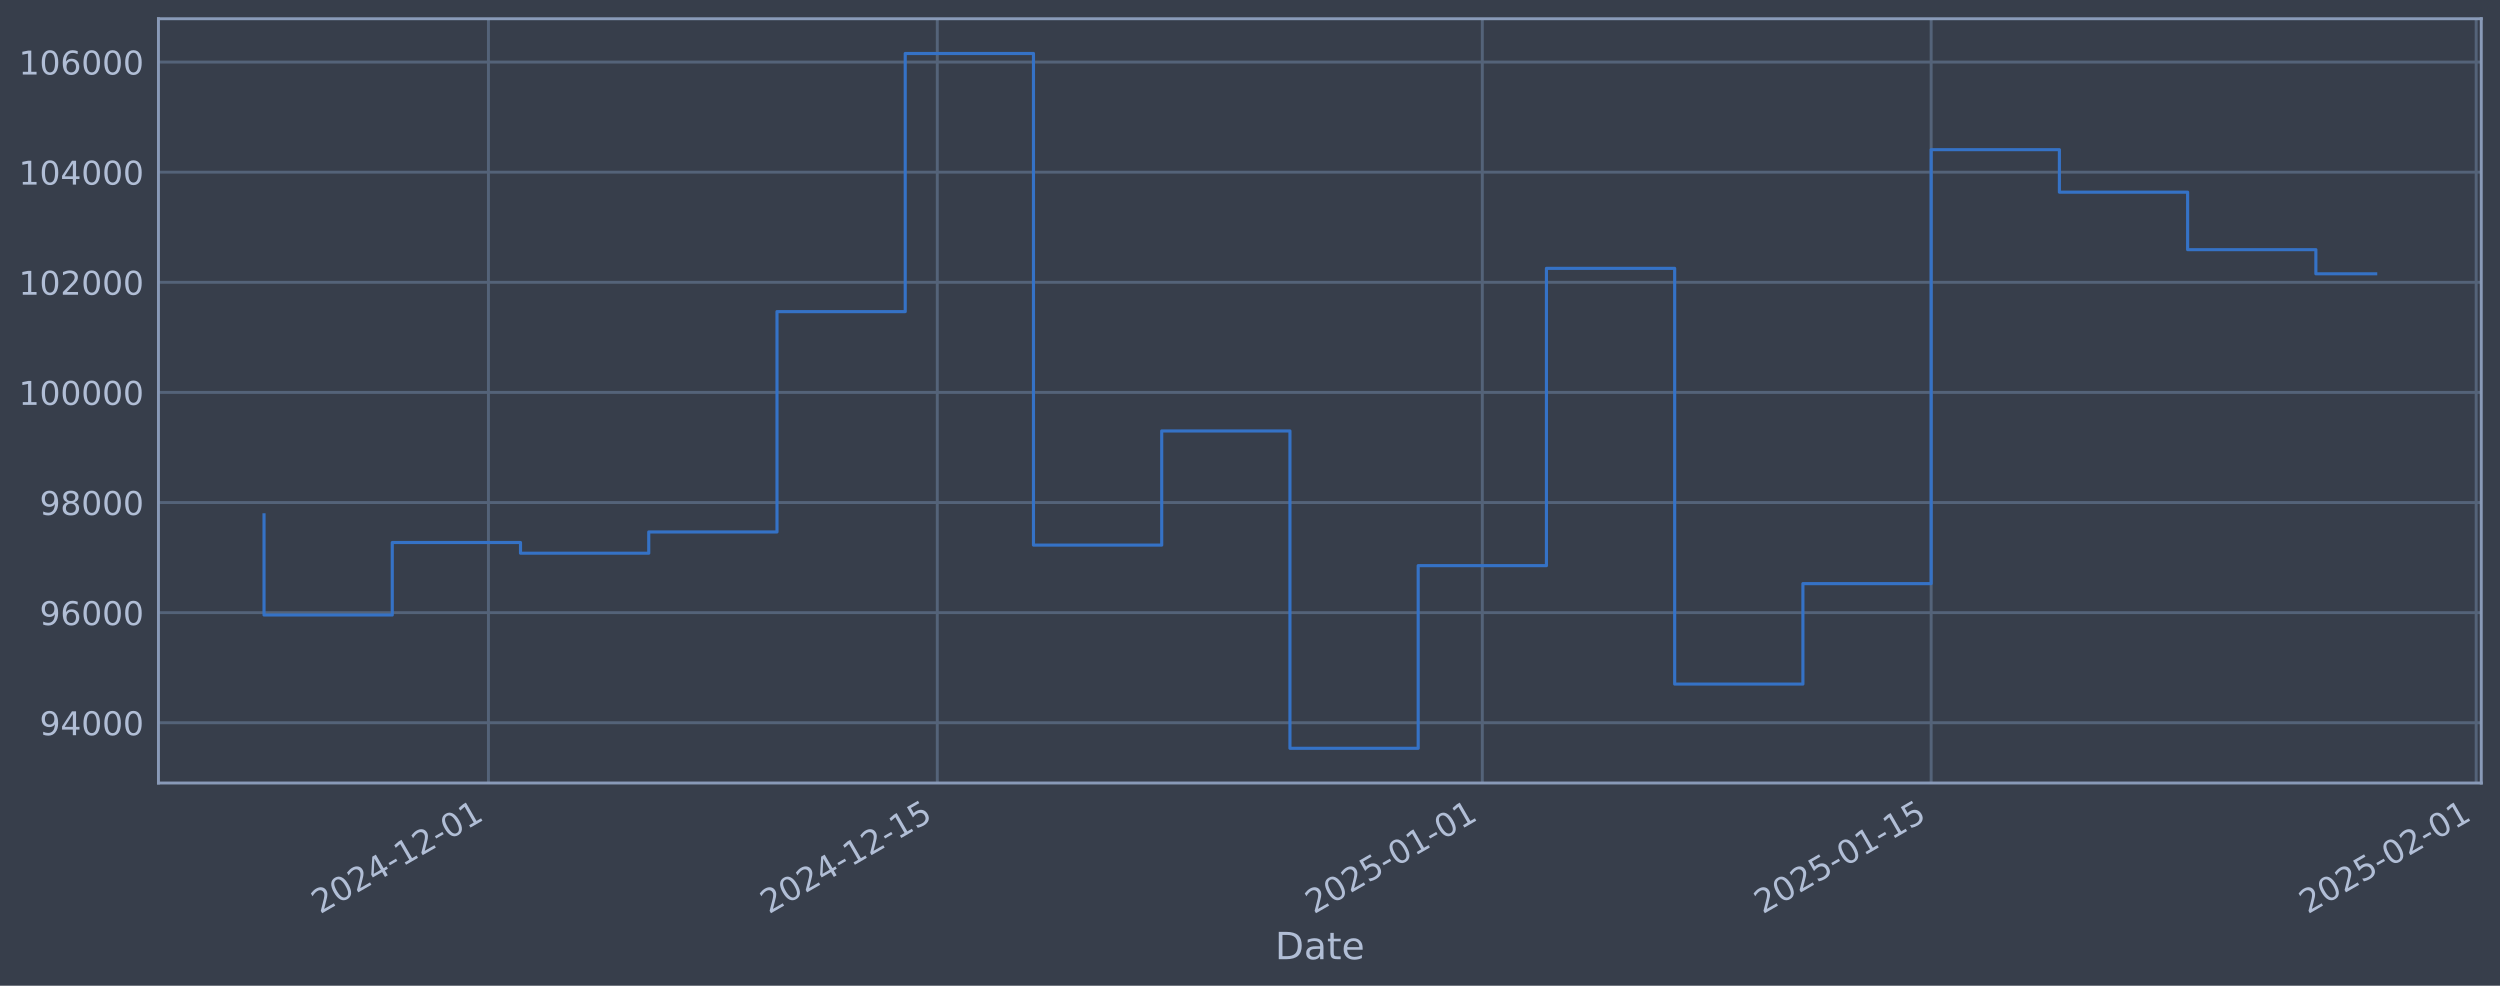
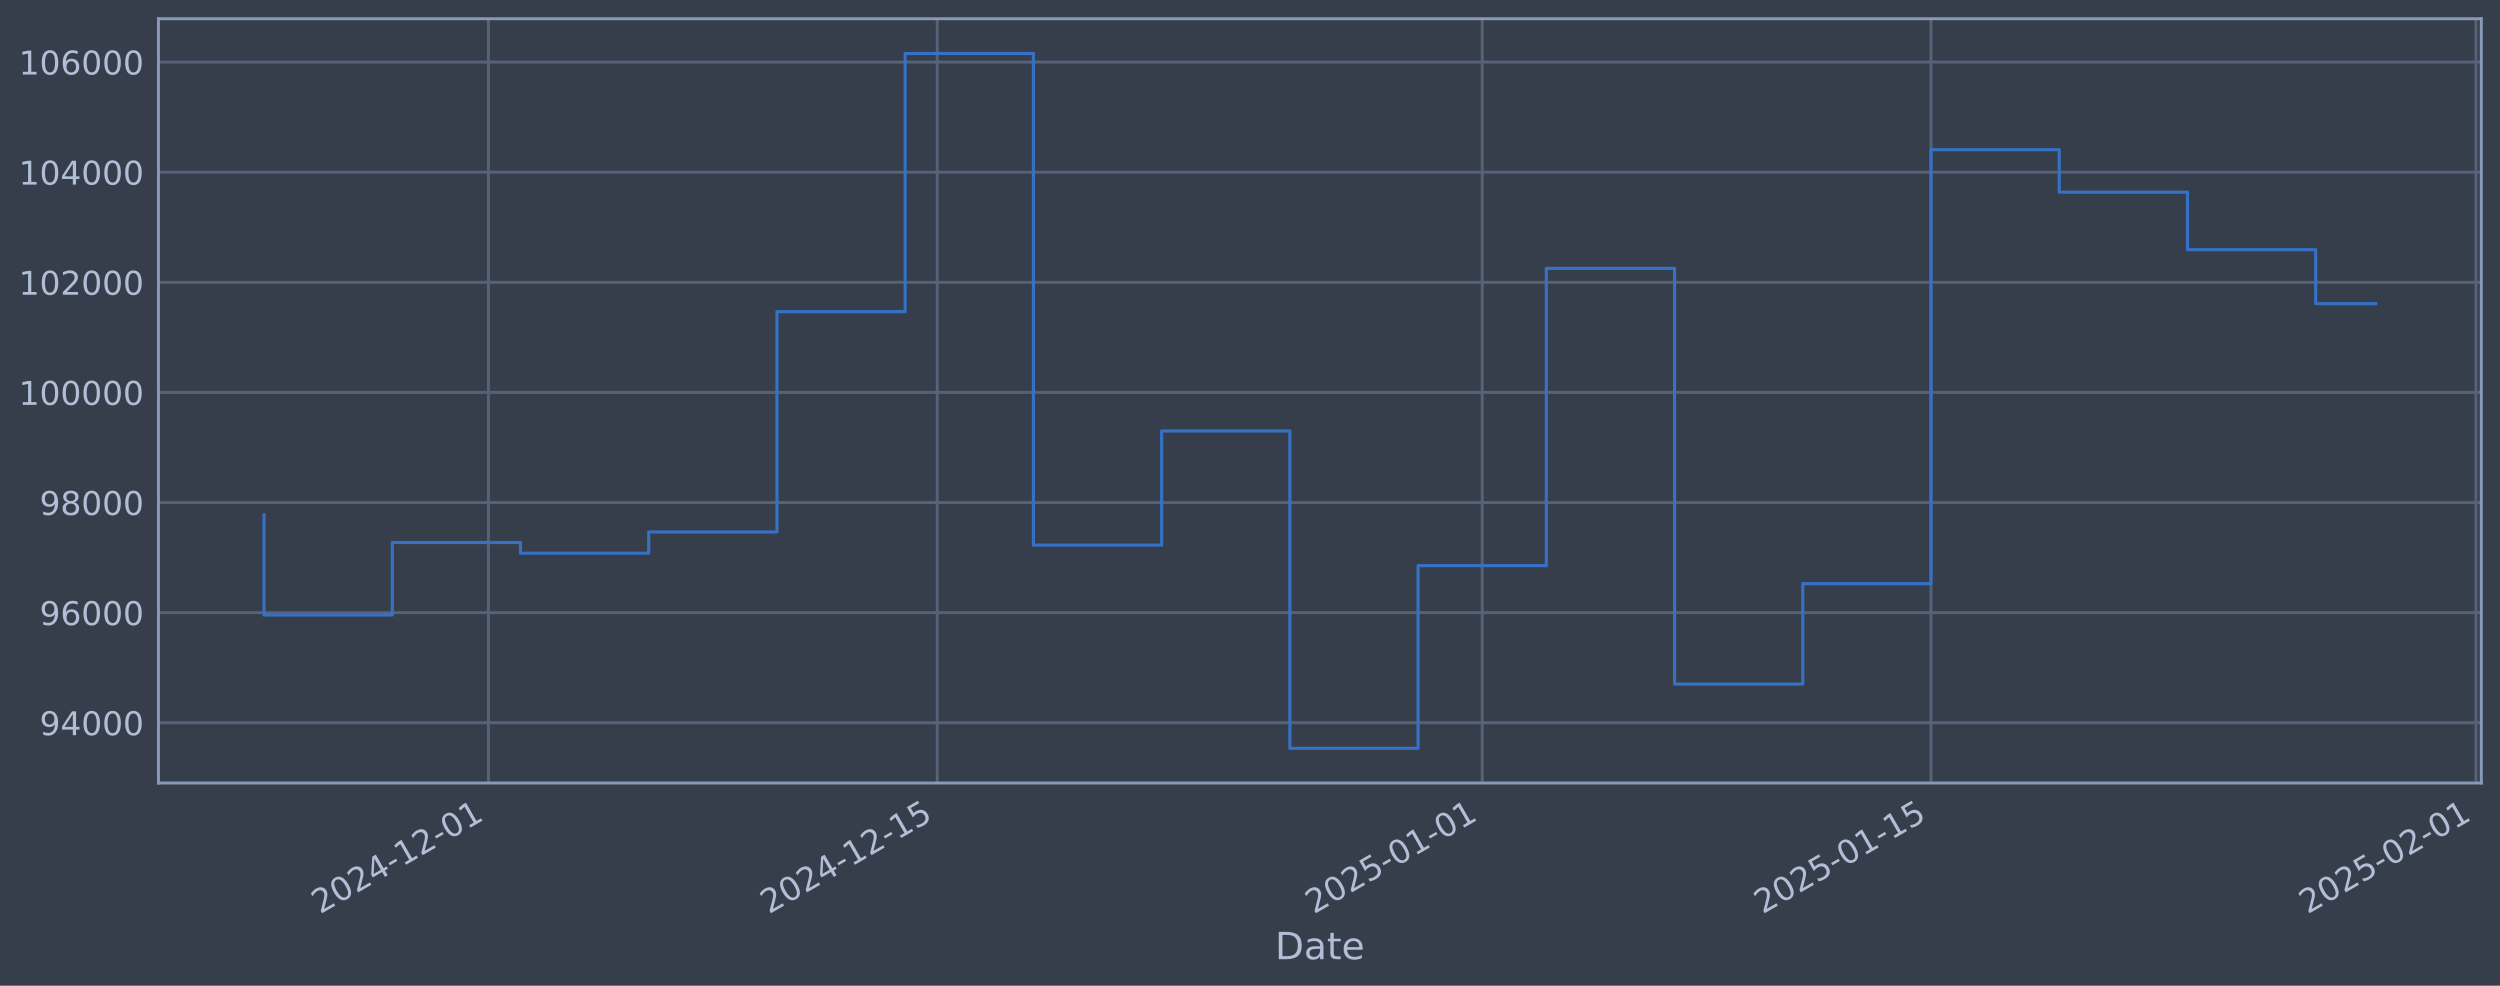
<svg xmlns="http://www.w3.org/2000/svg" xmlns:xlink="http://www.w3.org/1999/xlink" width="960.9pt" height="378.87pt" viewBox="0 0 960.9 378.87" version="1.1">
  <defs>
    <style type="text/css">*{stroke-linejoin: round; stroke-linecap: butt}</style>
  </defs>
  <g id="figure_1">
    <g id="patch_1">
      <path d="M 0 378.87  L 960.9 378.87  L 960.9 0  L 0 0  z " style="fill: #373e4b" />
    </g>
    <g id="axes_1">
      <g id="patch_2">
        <path d="M 60.901 300.96  L 953.701 300.96  L 953.701 7.2  L 60.901 7.2  z " style="fill: #373e4b" />
      </g>
      <g id="matplotlib.axis_1">
        <g id="xtick_1">
          <g id="line2d_1">
-             <path d="M 187.74 300.96  L 187.74 7.2  " clip-path="url(#pd1789767dd)" style="fill: none; stroke: #546379; stroke-width: 1.12; stroke-linecap: square" />
+             <path d="M 187.733 300.96  L 187.733 7.2  " clip-path="url(#pe8f482bf78)" style="fill: none; stroke: #546379; stroke-width: 1.12; stroke-linecap: square" />
          </g>
          <g id="line2d_2" />
          <g id="text_1">
-             <g style="fill: #b1bed6" transform="translate(123.0148 351.4642) rotate(-30) scale(0.126 -0.126)">
+             <g style="fill: #b1bed6" transform="translate(123.008 351.4642) rotate(-30) scale(0.126 -0.126)">
              <defs>
                <path id="DejaVuSans-32" d="M 1228 531  L 3431 531  L 3431 0  L 469 0  L 469 531  Q 828 903 1448 1529  Q 2069 2156 2228 2338  Q 2531 2678 2651 2914  Q 2772 3150 2772 3378  Q 2772 3750 2511 3984  Q 2250 4219 1831 4219  Q 1534 4219 1204 4116  Q 875 4013 500 3803  L 500 4441  Q 881 4594 1212 4672  Q 1544 4750 1819 4750  Q 2544 4750 2975 4387  Q 3406 4025 3406 3419  Q 3406 3131 3298 2873  Q 3191 2616 2906 2266  Q 2828 2175 2409 1742  Q 1991 1309 1228 531  z " transform="scale(0.015625)" />
                <path id="DejaVuSans-30" d="M 2034 4250  Q 1547 4250 1301 3770  Q 1056 3291 1056 2328  Q 1056 1369 1301 889  Q 1547 409 2034 409  Q 2525 409 2770 889  Q 3016 1369 3016 2328  Q 3016 3291 2770 3770  Q 2525 4250 2034 4250  z M 2034 4750  Q 2819 4750 3233 4129  Q 3647 3509 3647 2328  Q 3647 1150 3233 529  Q 2819 -91 2034 -91  Q 1250 -91 836 529  Q 422 1150 422 2328  Q 422 3509 836 4129  Q 1250 4750 2034 4750  z " transform="scale(0.015625)" />
                <path id="DejaVuSans-34" d="M 2419 4116  L 825 1625  L 2419 1625  L 2419 4116  z M 2253 4666  L 3047 4666  L 3047 1625  L 3713 1625  L 3713 1100  L 3047 1100  L 3047 0  L 2419 0  L 2419 1100  L 313 1100  L 313 1709  L 2253 4666  z " transform="scale(0.015625)" />
                <path id="DejaVuSans-2d" d="M 313 2009  L 1997 2009  L 1997 1497  L 313 1497  L 313 2009  z " transform="scale(0.015625)" />
                <path id="DejaVuSans-31" d="M 794 531  L 1825 531  L 1825 4091  L 703 3866  L 703 4441  L 1819 4666  L 2450 4666  L 2450 531  L 3481 531  L 3481 0  L 794 0  L 794 531  z " transform="scale(0.015625)" />
              </defs>
              <use xlink:href="#DejaVuSans-32" />
              <use xlink:href="#DejaVuSans-30" transform="translate(63.62305 0)" />
              <use xlink:href="#DejaVuSans-32" transform="translate(127.2461 0)" />
              <use xlink:href="#DejaVuSans-34" transform="translate(190.8691 0)" />
              <use xlink:href="#DejaVuSans-2d" transform="translate(254.4922 0)" />
              <use xlink:href="#DejaVuSans-31" transform="translate(290.5762 0)" />
              <use xlink:href="#DejaVuSans-32" transform="translate(354.1992 0)" />
              <use xlink:href="#DejaVuSans-2d" transform="translate(417.8223 0)" />
              <use xlink:href="#DejaVuSans-30" transform="translate(453.9062 0)" />
              <use xlink:href="#DejaVuSans-31" transform="translate(517.5293 0)" />
            </g>
          </g>
        </g>
        <g id="xtick_2">
          <g id="line2d_3">
-             <path d="M 360.256 300.96  L 360.256 7.2  " clip-path="url(#pd1789767dd)" style="fill: none; stroke: #546379; stroke-width: 1.12; stroke-linecap: square" />
+             <path d="M 360.236 300.96  L 360.236 7.2  " clip-path="url(#pe8f482bf78)" style="fill: none; stroke: #546379; stroke-width: 1.12; stroke-linecap: square" />
          </g>
          <g id="line2d_4" />
          <g id="text_2">
-             <g style="fill: #b1bed6" transform="translate(295.5306 351.4642) rotate(-30) scale(0.126 -0.126)">
+             <g style="fill: #b1bed6" transform="translate(295.5102 351.4642) rotate(-30) scale(0.126 -0.126)">
              <defs>
                <path id="DejaVuSans-35" d="M 691 4666  L 3169 4666  L 3169 4134  L 1269 4134  L 1269 2991  Q 1406 3038 1543 3061  Q 1681 3084 1819 3084  Q 2600 3084 3056 2656  Q 3513 2228 3513 1497  Q 3513 744 3044 326  Q 2575 -91 1722 -91  Q 1428 -91 1123 -41  Q 819 9 494 109  L 494 744  Q 775 591 1075 516  Q 1375 441 1709 441  Q 2250 441 2565 725  Q 2881 1009 2881 1497  Q 2881 1984 2565 2268  Q 2250 2553 1709 2553  Q 1456 2553 1204 2497  Q 953 2441 691 2322  L 691 4666  z " transform="scale(0.015625)" />
              </defs>
              <use xlink:href="#DejaVuSans-32" />
              <use xlink:href="#DejaVuSans-30" transform="translate(63.62305 0)" />
              <use xlink:href="#DejaVuSans-32" transform="translate(127.2461 0)" />
              <use xlink:href="#DejaVuSans-34" transform="translate(190.8691 0)" />
              <use xlink:href="#DejaVuSans-2d" transform="translate(254.4922 0)" />
              <use xlink:href="#DejaVuSans-31" transform="translate(290.5762 0)" />
              <use xlink:href="#DejaVuSans-32" transform="translate(354.1992 0)" />
              <use xlink:href="#DejaVuSans-2d" transform="translate(417.8223 0)" />
              <use xlink:href="#DejaVuSans-31" transform="translate(453.9062 0)" />
              <use xlink:href="#DejaVuSans-35" transform="translate(517.5293 0)" />
            </g>
          </g>
        </g>
        <g id="xtick_3">
          <g id="line2d_5">
-             <path d="M 569.74 300.96  L 569.74 7.2  " clip-path="url(#pd1789767dd)" style="fill: none; stroke: #546379; stroke-width: 1.12; stroke-linecap: square" />
+             <path d="M 569.703 300.96  L 569.703 7.2  " clip-path="url(#pe8f482bf78)" style="fill: none; stroke: #546379; stroke-width: 1.12; stroke-linecap: square" />
          </g>
          <g id="line2d_6" />
          <g id="text_3">
-             <g style="fill: #b1bed6" transform="translate(505.0142 351.4642) rotate(-30) scale(0.126 -0.126)">
+             <g style="fill: #b1bed6" transform="translate(504.9773 351.4642) rotate(-30) scale(0.126 -0.126)">
              <use xlink:href="#DejaVuSans-32" />
              <use xlink:href="#DejaVuSans-30" transform="translate(63.62305 0)" />
              <use xlink:href="#DejaVuSans-32" transform="translate(127.2461 0)" />
              <use xlink:href="#DejaVuSans-35" transform="translate(190.8691 0)" />
              <use xlink:href="#DejaVuSans-2d" transform="translate(254.4922 0)" />
              <use xlink:href="#DejaVuSans-30" transform="translate(290.5762 0)" />
              <use xlink:href="#DejaVuSans-31" transform="translate(354.1992 0)" />
              <use xlink:href="#DejaVuSans-2d" transform="translate(417.8223 0)" />
              <use xlink:href="#DejaVuSans-30" transform="translate(453.9062 0)" />
              <use xlink:href="#DejaVuSans-31" transform="translate(517.5293 0)" />
            </g>
          </g>
        </g>
        <g id="xtick_4">
          <g id="line2d_7">
-             <path d="M 742.256 300.96  L 742.256 7.2  " clip-path="url(#pd1789767dd)" style="fill: none; stroke: #546379; stroke-width: 1.12; stroke-linecap: square" />
+             <path d="M 742.205 300.96  L 742.205 7.2  " clip-path="url(#pe8f482bf78)" style="fill: none; stroke: #546379; stroke-width: 1.12; stroke-linecap: square" />
          </g>
          <g id="line2d_8" />
          <g id="text_4">
-             <g style="fill: #b1bed6" transform="translate(677.5301 351.4642) rotate(-30) scale(0.126 -0.126)">
+             <g style="fill: #b1bed6" transform="translate(677.4796 351.4642) rotate(-30) scale(0.126 -0.126)">
              <use xlink:href="#DejaVuSans-32" />
              <use xlink:href="#DejaVuSans-30" transform="translate(63.62305 0)" />
              <use xlink:href="#DejaVuSans-32" transform="translate(127.2461 0)" />
              <use xlink:href="#DejaVuSans-35" transform="translate(190.8691 0)" />
              <use xlink:href="#DejaVuSans-2d" transform="translate(254.4922 0)" />
              <use xlink:href="#DejaVuSans-30" transform="translate(290.5762 0)" />
              <use xlink:href="#DejaVuSans-31" transform="translate(354.1992 0)" />
              <use xlink:href="#DejaVuSans-2d" transform="translate(417.8223 0)" />
              <use xlink:href="#DejaVuSans-31" transform="translate(453.9062 0)" />
              <use xlink:href="#DejaVuSans-35" transform="translate(517.5293 0)" />
            </g>
          </g>
        </g>
        <g id="xtick_5">
          <g id="line2d_9">
-             <path d="M 951.739 300.96  L 951.739 7.2  " clip-path="url(#pd1789767dd)" style="fill: none; stroke: #546379; stroke-width: 1.12; stroke-linecap: square" />
+             <path d="M 951.672 300.96  L 951.672 7.2  " clip-path="url(#pe8f482bf78)" style="fill: none; stroke: #546379; stroke-width: 1.12; stroke-linecap: square" />
          </g>
          <g id="line2d_10" />
          <g id="text_5">
-             <g style="fill: #b1bed6" transform="translate(887.0137 351.4642) rotate(-30) scale(0.126 -0.126)">
+             <g style="fill: #b1bed6" transform="translate(886.9466 351.4642) rotate(-30) scale(0.126 -0.126)">
              <use xlink:href="#DejaVuSans-32" />
              <use xlink:href="#DejaVuSans-30" transform="translate(63.62305 0)" />
              <use xlink:href="#DejaVuSans-32" transform="translate(127.2461 0)" />
              <use xlink:href="#DejaVuSans-35" transform="translate(190.8691 0)" />
              <use xlink:href="#DejaVuSans-2d" transform="translate(254.4922 0)" />
              <use xlink:href="#DejaVuSans-30" transform="translate(290.5762 0)" />
              <use xlink:href="#DejaVuSans-32" transform="translate(354.1992 0)" />
              <use xlink:href="#DejaVuSans-2d" transform="translate(417.8223 0)" />
              <use xlink:href="#DejaVuSans-30" transform="translate(453.9062 0)" />
              <use xlink:href="#DejaVuSans-31" transform="translate(517.5293 0)" />
            </g>
          </g>
        </g>
        <g id="text_6">
          <g style="fill: #b1bed6" transform="translate(490.0914 368.6753) scale(0.144 -0.144)">
            <defs>
              <path id="DejaVuSans-44" d="M 1259 4147  L 1259 519  L 2022 519  Q 2988 519 3436 956  Q 3884 1394 3884 2338  Q 3884 3275 3436 3711  Q 2988 4147 2022 4147  L 1259 4147  z M 628 4666  L 1925 4666  Q 3281 4666 3915 4102  Q 4550 3538 4550 2338  Q 4550 1131 3912 565  Q 3275 0 1925 0  L 628 0  L 628 4666  z " transform="scale(0.015625)" />
              <path id="DejaVuSans-61" d="M 2194 1759  Q 1497 1759 1228 1600  Q 959 1441 959 1056  Q 959 750 1161 570  Q 1363 391 1709 391  Q 2188 391 2477 730  Q 2766 1069 2766 1631  L 2766 1759  L 2194 1759  z M 3341 1997  L 3341 0  L 2766 0  L 2766 531  Q 2569 213 2275 61  Q 1981 -91 1556 -91  Q 1019 -91 701 211  Q 384 513 384 1019  Q 384 1609 779 1909  Q 1175 2209 1959 2209  L 2766 2209  L 2766 2266  Q 2766 2663 2505 2880  Q 2244 3097 1772 3097  Q 1472 3097 1187 3025  Q 903 2953 641 2809  L 641 3341  Q 956 3463 1253 3523  Q 1550 3584 1831 3584  Q 2591 3584 2966 3190  Q 3341 2797 3341 1997  z " transform="scale(0.015625)" />
              <path id="DejaVuSans-74" d="M 1172 4494  L 1172 3500  L 2356 3500  L 2356 3053  L 1172 3053  L 1172 1153  Q 1172 725 1289 603  Q 1406 481 1766 481  L 2356 481  L 2356 0  L 1766 0  Q 1100 0 847 248  Q 594 497 594 1153  L 594 3053  L 172 3053  L 172 3500  L 594 3500  L 594 4494  L 1172 4494  z " transform="scale(0.015625)" />
              <path id="DejaVuSans-65" d="M 3597 1894  L 3597 1613  L 953 1613  Q 991 1019 1311 708  Q 1631 397 2203 397  Q 2534 397 2845 478  Q 3156 559 3463 722  L 3463 178  Q 3153 47 2828 -22  Q 2503 -91 2169 -91  Q 1331 -91 842 396  Q 353 884 353 1716  Q 353 2575 817 3079  Q 1281 3584 2069 3584  Q 2775 3584 3186 3129  Q 3597 2675 3597 1894  z M 3022 2063  Q 3016 2534 2758 2815  Q 2500 3097 2075 3097  Q 1594 3097 1305 2825  Q 1016 2553 972 2059  L 3022 2063  z " transform="scale(0.015625)" />
            </defs>
            <use xlink:href="#DejaVuSans-44" />
            <use xlink:href="#DejaVuSans-61" transform="translate(77.00195 0)" />
            <use xlink:href="#DejaVuSans-74" transform="translate(138.2812 0)" />
            <use xlink:href="#DejaVuSans-65" transform="translate(177.4902 0)" />
          </g>
        </g>
      </g>
      <g id="matplotlib.axis_2">
        <g id="ytick_1">
          <g id="line2d_11">
-             <path d="M 60.901 277.797  L 953.701 277.797  " clip-path="url(#pd1789767dd)" style="fill: none; stroke: #546379; stroke-width: 1.12; stroke-linecap: square" />
+             <path d="M 60.901 277.797  L 953.701 277.797  " clip-path="url(#pe8f482bf78)" style="fill: none; stroke: #546379; stroke-width: 1.12; stroke-linecap: square" />
          </g>
          <g id="line2d_12" />
          <g id="text_7">
            <g style="fill: #b1bed6" transform="translate(15.21675 282.5841) scale(0.126 -0.126)">
              <defs>
                <path id="DejaVuSans-39" d="M 703 97  L 703 672  Q 941 559 1184 500  Q 1428 441 1663 441  Q 2288 441 2617 861  Q 2947 1281 2994 2138  Q 2813 1869 2534 1725  Q 2256 1581 1919 1581  Q 1219 1581 811 2004  Q 403 2428 403 3163  Q 403 3881 828 4315  Q 1253 4750 1959 4750  Q 2769 4750 3195 4129  Q 3622 3509 3622 2328  Q 3622 1225 3098 567  Q 2575 -91 1691 -91  Q 1453 -91 1209 -44  Q 966 3 703 97  z M 1959 2075  Q 2384 2075 2632 2365  Q 2881 2656 2881 3163  Q 2881 3666 2632 3958  Q 2384 4250 1959 4250  Q 1534 4250 1286 3958  Q 1038 3666 1038 3163  Q 1038 2656 1286 2365  Q 1534 2075 1959 2075  z " transform="scale(0.015625)" />
              </defs>
              <use xlink:href="#DejaVuSans-39" />
              <use xlink:href="#DejaVuSans-34" transform="translate(63.62305 0)" />
              <use xlink:href="#DejaVuSans-30" transform="translate(127.2461 0)" />
              <use xlink:href="#DejaVuSans-30" transform="translate(190.8691 0)" />
              <use xlink:href="#DejaVuSans-30" transform="translate(254.4922 0)" />
            </g>
          </g>
        </g>
        <g id="ytick_2">
          <g id="line2d_13">
-             <path d="M 60.901 235.473  L 953.701 235.473  " clip-path="url(#pd1789767dd)" style="fill: none; stroke: #546379; stroke-width: 1.12; stroke-linecap: square" />
+             <path d="M 60.901 235.473  L 953.701 235.473  " clip-path="url(#pe8f482bf78)" style="fill: none; stroke: #546379; stroke-width: 1.12; stroke-linecap: square" />
          </g>
          <g id="line2d_14" />
          <g id="text_8">
            <g style="fill: #b1bed6" transform="translate(15.21675 240.2602) scale(0.126 -0.126)">
              <defs>
                <path id="DejaVuSans-36" d="M 2113 2584  Q 1688 2584 1439 2293  Q 1191 2003 1191 1497  Q 1191 994 1439 701  Q 1688 409 2113 409  Q 2538 409 2786 701  Q 3034 994 3034 1497  Q 3034 2003 2786 2293  Q 2538 2584 2113 2584  z M 3366 4563  L 3366 3988  Q 3128 4100 2886 4159  Q 2644 4219 2406 4219  Q 1781 4219 1451 3797  Q 1122 3375 1075 2522  Q 1259 2794 1537 2939  Q 1816 3084 2150 3084  Q 2853 3084 3261 2657  Q 3669 2231 3669 1497  Q 3669 778 3244 343  Q 2819 -91 2113 -91  Q 1303 -91 875 529  Q 447 1150 447 2328  Q 447 3434 972 4092  Q 1497 4750 2381 4750  Q 2619 4750 2861 4703  Q 3103 4656 3366 4563  z " transform="scale(0.015625)" />
              </defs>
              <use xlink:href="#DejaVuSans-39" />
              <use xlink:href="#DejaVuSans-36" transform="translate(63.62305 0)" />
              <use xlink:href="#DejaVuSans-30" transform="translate(127.2461 0)" />
              <use xlink:href="#DejaVuSans-30" transform="translate(190.8691 0)" />
              <use xlink:href="#DejaVuSans-30" transform="translate(254.4922 0)" />
            </g>
          </g>
        </g>
        <g id="ytick_3">
          <g id="line2d_15">
-             <path d="M 60.901 193.149  L 953.701 193.149  " clip-path="url(#pd1789767dd)" style="fill: none; stroke: #546379; stroke-width: 1.12; stroke-linecap: square" />
+             <path d="M 60.901 193.149  L 953.701 193.149  " clip-path="url(#pe8f482bf78)" style="fill: none; stroke: #546379; stroke-width: 1.12; stroke-linecap: square" />
          </g>
          <g id="line2d_16" />
          <g id="text_9">
            <g style="fill: #b1bed6" transform="translate(15.21675 197.9364) scale(0.126 -0.126)">
              <defs>
                <path id="DejaVuSans-38" d="M 2034 2216  Q 1584 2216 1326 1975  Q 1069 1734 1069 1313  Q 1069 891 1326 650  Q 1584 409 2034 409  Q 2484 409 2743 651  Q 3003 894 3003 1313  Q 3003 1734 2745 1975  Q 2488 2216 2034 2216  z M 1403 2484  Q 997 2584 770 2862  Q 544 3141 544 3541  Q 544 4100 942 4425  Q 1341 4750 2034 4750  Q 2731 4750 3128 4425  Q 3525 4100 3525 3541  Q 3525 3141 3298 2862  Q 3072 2584 2669 2484  Q 3125 2378 3379 2068  Q 3634 1759 3634 1313  Q 3634 634 3220 271  Q 2806 -91 2034 -91  Q 1263 -91 848 271  Q 434 634 434 1313  Q 434 1759 690 2068  Q 947 2378 1403 2484  z M 1172 3481  Q 1172 3119 1398 2916  Q 1625 2713 2034 2713  Q 2441 2713 2670 2916  Q 2900 3119 2900 3481  Q 2900 3844 2670 4047  Q 2441 4250 2034 4250  Q 1625 4250 1398 4047  Q 1172 3844 1172 3481  z " transform="scale(0.015625)" />
              </defs>
              <use xlink:href="#DejaVuSans-39" />
              <use xlink:href="#DejaVuSans-38" transform="translate(63.62305 0)" />
              <use xlink:href="#DejaVuSans-30" transform="translate(127.2461 0)" />
              <use xlink:href="#DejaVuSans-30" transform="translate(190.8691 0)" />
              <use xlink:href="#DejaVuSans-30" transform="translate(254.4922 0)" />
            </g>
          </g>
        </g>
        <g id="ytick_4">
          <g id="line2d_17">
-             <path d="M 60.901 150.826  L 953.701 150.826  " clip-path="url(#pd1789767dd)" style="fill: none; stroke: #546379; stroke-width: 1.12; stroke-linecap: square" />
+             <path d="M 60.901 150.826  L 953.701 150.826  " clip-path="url(#pe8f482bf78)" style="fill: none; stroke: #546379; stroke-width: 1.12; stroke-linecap: square" />
          </g>
          <g id="line2d_18" />
          <g id="text_10">
            <g style="fill: #b1bed6" transform="translate(7.2 155.6126) scale(0.126 -0.126)">
              <use xlink:href="#DejaVuSans-31" />
              <use xlink:href="#DejaVuSans-30" transform="translate(63.62305 0)" />
              <use xlink:href="#DejaVuSans-30" transform="translate(127.2461 0)" />
              <use xlink:href="#DejaVuSans-30" transform="translate(190.8691 0)" />
              <use xlink:href="#DejaVuSans-30" transform="translate(254.4922 0)" />
              <use xlink:href="#DejaVuSans-30" transform="translate(318.1152 0)" />
            </g>
          </g>
        </g>
        <g id="ytick_5">
          <g id="line2d_19">
-             <path d="M 60.901 108.502  L 953.701 108.502  " clip-path="url(#pd1789767dd)" style="fill: none; stroke: #546379; stroke-width: 1.12; stroke-linecap: square" />
+             <path d="M 60.901 108.502  L 953.701 108.502  " clip-path="url(#pe8f482bf78)" style="fill: none; stroke: #546379; stroke-width: 1.12; stroke-linecap: square" />
          </g>
          <g id="line2d_20" />
          <g id="text_11">
            <g style="fill: #b1bed6" transform="translate(7.2 113.2888) scale(0.126 -0.126)">
              <use xlink:href="#DejaVuSans-31" />
              <use xlink:href="#DejaVuSans-30" transform="translate(63.62305 0)" />
              <use xlink:href="#DejaVuSans-32" transform="translate(127.2461 0)" />
              <use xlink:href="#DejaVuSans-30" transform="translate(190.8691 0)" />
              <use xlink:href="#DejaVuSans-30" transform="translate(254.4922 0)" />
              <use xlink:href="#DejaVuSans-30" transform="translate(318.1152 0)" />
            </g>
          </g>
        </g>
        <g id="ytick_6">
          <g id="line2d_21">
-             <path d="M 60.901 66.178  L 953.701 66.178  " clip-path="url(#pd1789767dd)" style="fill: none; stroke: #546379; stroke-width: 1.12; stroke-linecap: square" />
+             <path d="M 60.901 66.178  L 953.701 66.178  " clip-path="url(#pe8f482bf78)" style="fill: none; stroke: #546379; stroke-width: 1.12; stroke-linecap: square" />
          </g>
          <g id="line2d_22" />
          <g id="text_12">
            <g style="fill: #b1bed6" transform="translate(7.2 70.96502) scale(0.126 -0.126)">
              <use xlink:href="#DejaVuSans-31" />
              <use xlink:href="#DejaVuSans-30" transform="translate(63.62305 0)" />
              <use xlink:href="#DejaVuSans-34" transform="translate(127.2461 0)" />
              <use xlink:href="#DejaVuSans-30" transform="translate(190.8691 0)" />
              <use xlink:href="#DejaVuSans-30" transform="translate(254.4922 0)" />
              <use xlink:href="#DejaVuSans-30" transform="translate(318.1152 0)" />
            </g>
          </g>
        </g>
        <g id="ytick_7">
          <g id="line2d_23">
-             <path d="M 60.901 23.854  L 953.701 23.854  " clip-path="url(#pd1789767dd)" style="fill: none; stroke: #546379; stroke-width: 1.12; stroke-linecap: square" />
+             <path d="M 60.901 23.854  L 953.701 23.854  " clip-path="url(#pe8f482bf78)" style="fill: none; stroke: #546379; stroke-width: 1.12; stroke-linecap: square" />
          </g>
          <g id="line2d_24" />
          <g id="text_13">
            <g style="fill: #b1bed6" transform="translate(7.2 28.64121) scale(0.126 -0.126)">
              <use xlink:href="#DejaVuSans-31" />
              <use xlink:href="#DejaVuSans-30" transform="translate(63.62305 0)" />
              <use xlink:href="#DejaVuSans-36" transform="translate(127.2461 0)" />
              <use xlink:href="#DejaVuSans-30" transform="translate(190.8691 0)" />
              <use xlink:href="#DejaVuSans-30" transform="translate(254.4922 0)" />
              <use xlink:href="#DejaVuSans-30" transform="translate(318.1152 0)" />
            </g>
          </g>
        </g>
      </g>
      <g id="line2d_25">
-         <path d="M 101.482 197.87  L 101.482 236.383  L 150.773 236.383  L 150.773 208.521  L 200.063 208.521  L 200.063 212.628  L 249.353 212.628  L 249.353 204.459  L 298.643 204.459  L 298.643 119.77  L 347.934 119.77  L 347.934 20.553  L 397.224 20.553  L 397.224 209.517  L 446.514 209.517  L 446.514 165.636  L 495.804 165.636  L 495.804 287.607  L 545.095 287.607  L 545.095 217.409  L 594.385 217.409  L 594.385 103.141  L 643.675 103.141  L 643.675 262.927  L 692.965 262.927  L 692.965 224.318  L 742.256 224.318  L 742.256 57.525  L 791.546 57.525  L 791.546 73.859  L 840.836 73.859  L 840.836 95.961  L 890.126 95.961  L 890.126 105.237  L 913.119 105.237  " clip-path="url(#pd1789767dd)" style="fill: none; stroke: #3572c6; stroke-width: 1.2; stroke-linecap: square" />
+         <path d="M 101.482 197.87  L 101.482 236.383  L 150.769 236.383  L 150.769 208.521  L 200.055 208.521  L 200.055 212.628  L 249.341 212.628  L 249.341 204.459  L 298.628 204.459  L 298.628 119.77  L 347.914 119.77  L 347.914 20.553  L 397.201 20.553  L 397.201 209.517  L 446.487 209.517  L 446.487 165.636  L 495.773 165.636  L 495.773 287.607  L 545.06 287.607  L 545.06 217.409  L 594.346 217.409  L 594.346 103.141  L 643.632 103.141  L 643.632 262.927  L 692.919 262.927  L 692.919 224.318  L 742.205 224.318  L 742.205 57.525  L 791.491 57.525  L 791.491 73.859  L 840.778 73.859  L 840.778 95.961  L 890.064 95.961  L 890.064 116.704  L 913.119 116.704  " clip-path="url(#pe8f482bf78)" style="fill: none; stroke: #3572c6; stroke-width: 1.2; stroke-linecap: square" />
      </g>
      <g id="patch_3">
        <path d="M 60.901 300.96  L 60.901 7.2  " style="fill: none; stroke: #899ab8; stroke-width: 1.12; stroke-linejoin: miter; stroke-linecap: square" />
      </g>
      <g id="patch_4">
        <path d="M 953.701 300.96  L 953.701 7.2  " style="fill: none; stroke: #899ab8; stroke-width: 1.12; stroke-linejoin: miter; stroke-linecap: square" />
      </g>
      <g id="patch_5">
        <path d="M 60.901 300.96  L 953.701 300.96  " style="fill: none; stroke: #899ab8; stroke-width: 1.12; stroke-linejoin: miter; stroke-linecap: square" />
      </g>
      <g id="patch_6">
        <path d="M 60.901 7.2  L 953.701 7.2  " style="fill: none; stroke: #899ab8; stroke-width: 1.12; stroke-linejoin: miter; stroke-linecap: square" />
      </g>
    </g>
  </g>
  <defs>
-     <clipPath id="pd1789767dd">
+     <clipPath id="pe8f482bf78">
      <rect x="60.901" y="7.2" width="892.8" height="293.76" />
    </clipPath>
  </defs>
</svg>
